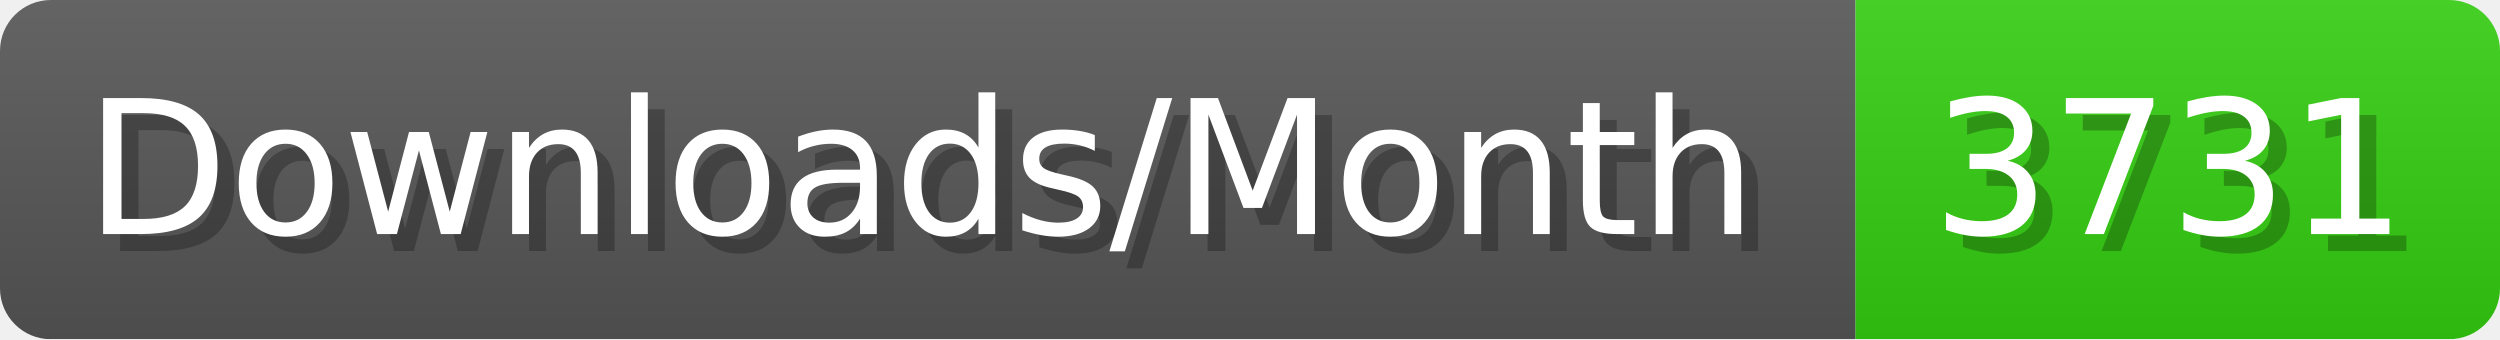
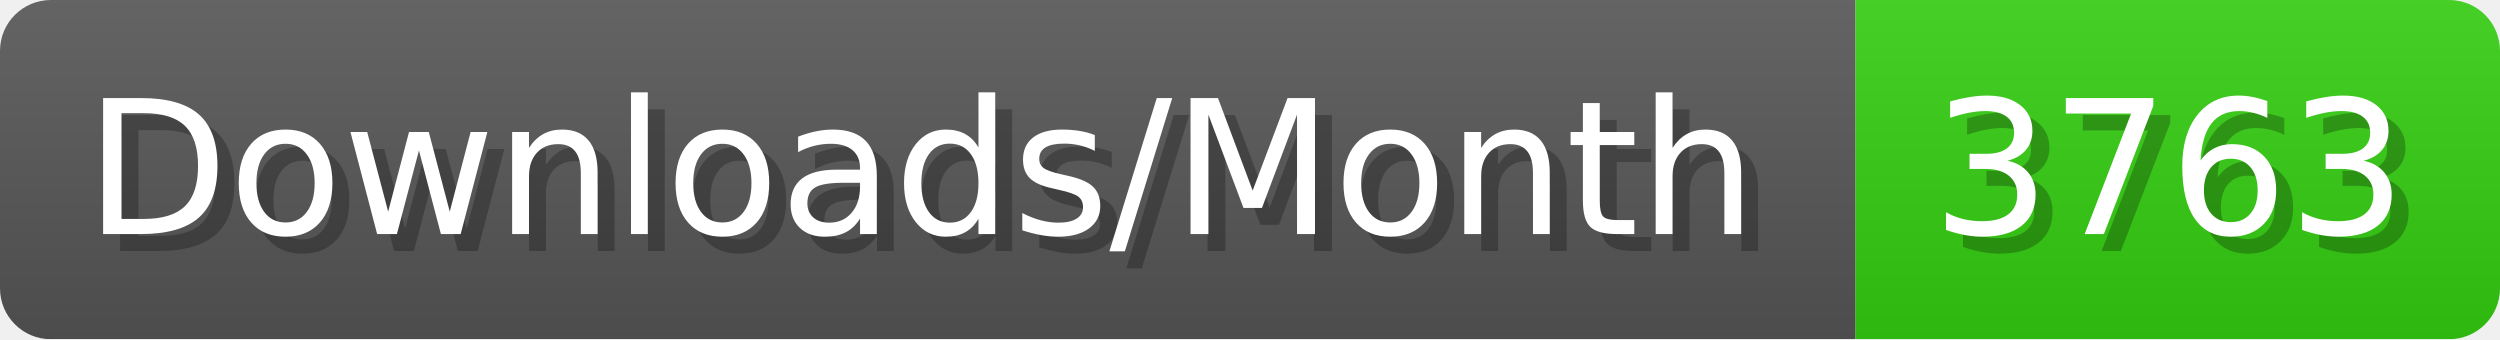
- <svg xmlns="http://www.w3.org/2000/svg" width="147.4" height="20" viewBox="0 0 1474 200" role="img" aria-label="Downloads/Month: 3731">
+ <svg xmlns="http://www.w3.org/2000/svg" width="147.4" height="20" viewBox="0 0 1474 200" role="img" aria-label="Downloads/Month: 3763">
  <linearGradient id="YlXUI" x2="0" y2="100%">
    <stop offset="0" stop-opacity=".1" stop-color="#EEE" />
    <stop offset="1" stop-opacity=".1" />
  </linearGradient>
  <mask id="JHhop">
    <rect width="1474" height="200" rx="30" fill="#FFF" />
  </mask>
  <g mask="url(#JHhop)">
    <rect width="1094" height="200" fill="#555" />
    <rect width="380" height="200" fill="#3C1" x="1094" />
    <rect width="1474" height="200" fill="url(#YlXUI)" />
  </g>
  <g aria-hidden="true" fill="#fff" text-anchor="start" font-family="Verdana,DejaVu Sans,sans-serif" font-size="110">
    <text x="60" y="148" textLength="994" fill="#000" opacity="0.25">Downloads/Month</text>
    <text x="50" y="138" textLength="994">Downloads/Month</text>
-     <text x="1149" y="148" textLength="280" fill="#000" opacity="0.25">3731</text>
-     <text x="1139" y="138" textLength="280">3731</text>
+     <text x="1149" y="148" textLength="280" fill="#000" opacity="0.25">3763</text>
+     <text x="1139" y="138" textLength="280">3763</text>
  </g>
</svg>
